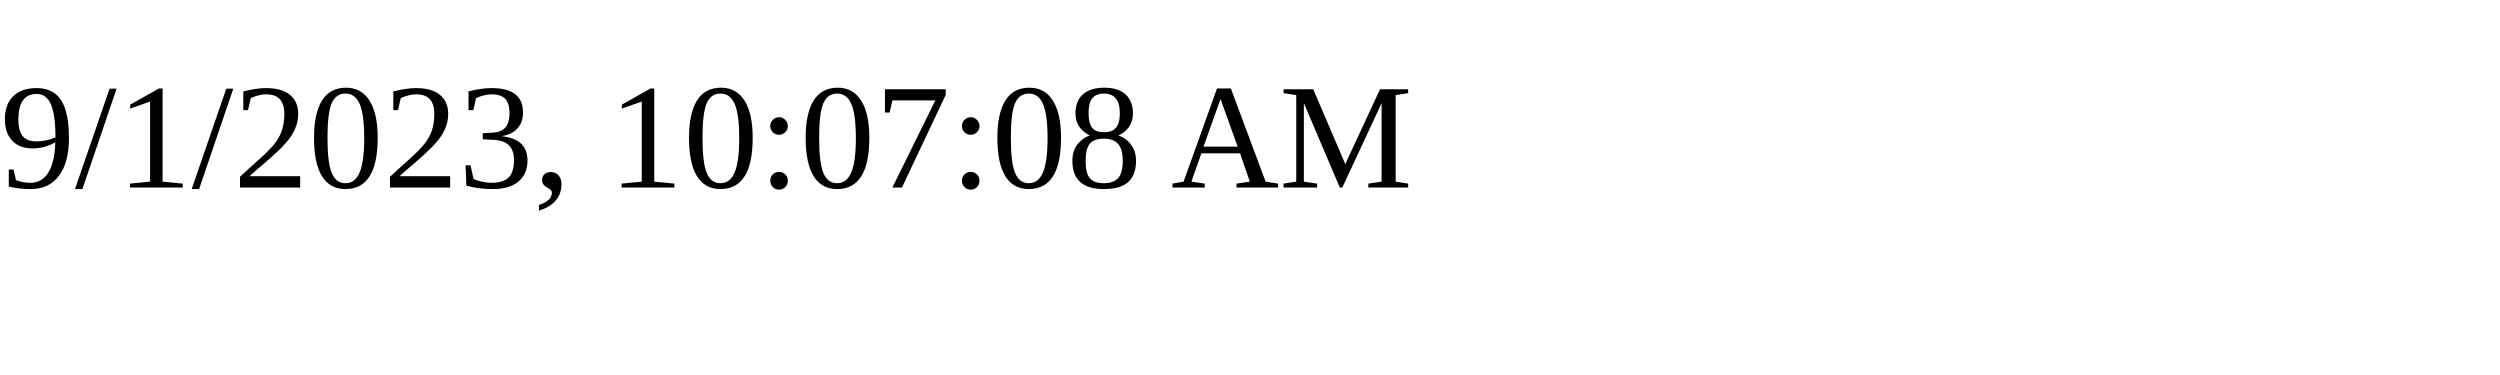
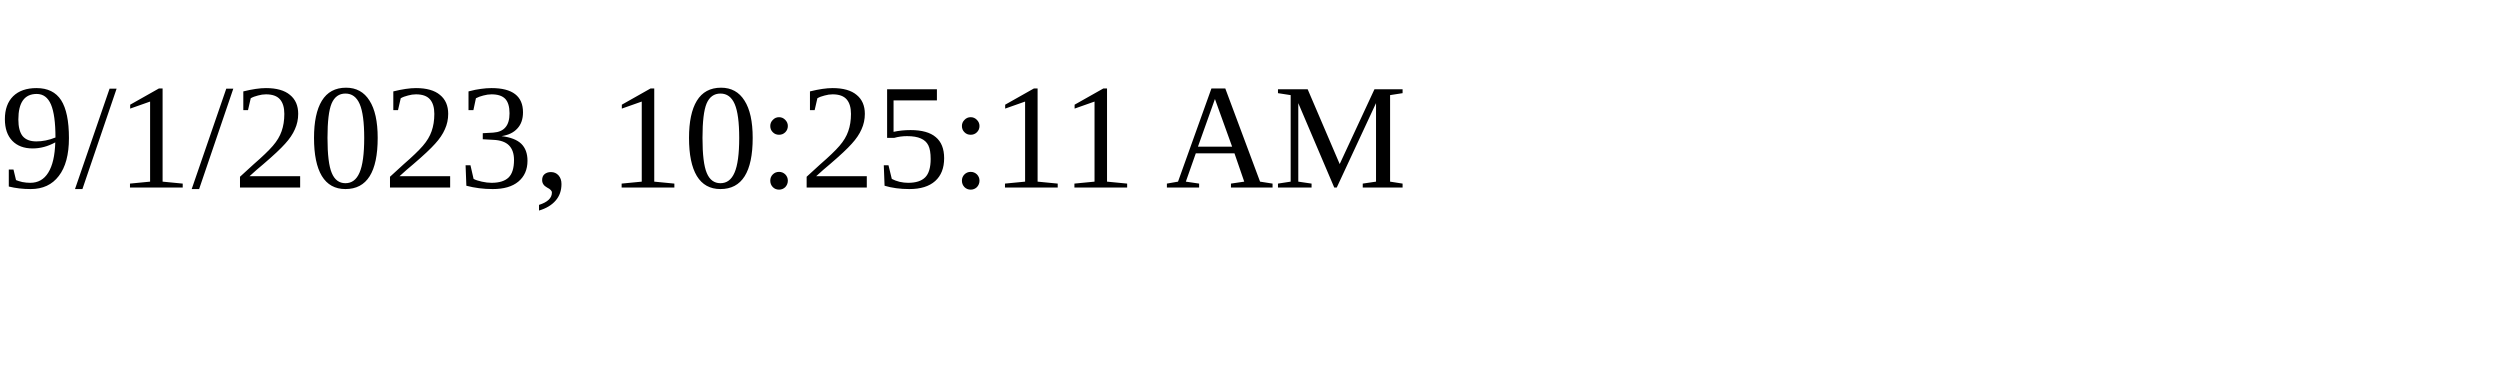
<svg xmlns="http://www.w3.org/2000/svg" height="30" width="200">
-   <text x="0" y="15">9/1/2023, 10:07:08 AM</text>
+   <text x="0" y="15">9/1/2023, 10:25:11 AM</text>
</svg>
